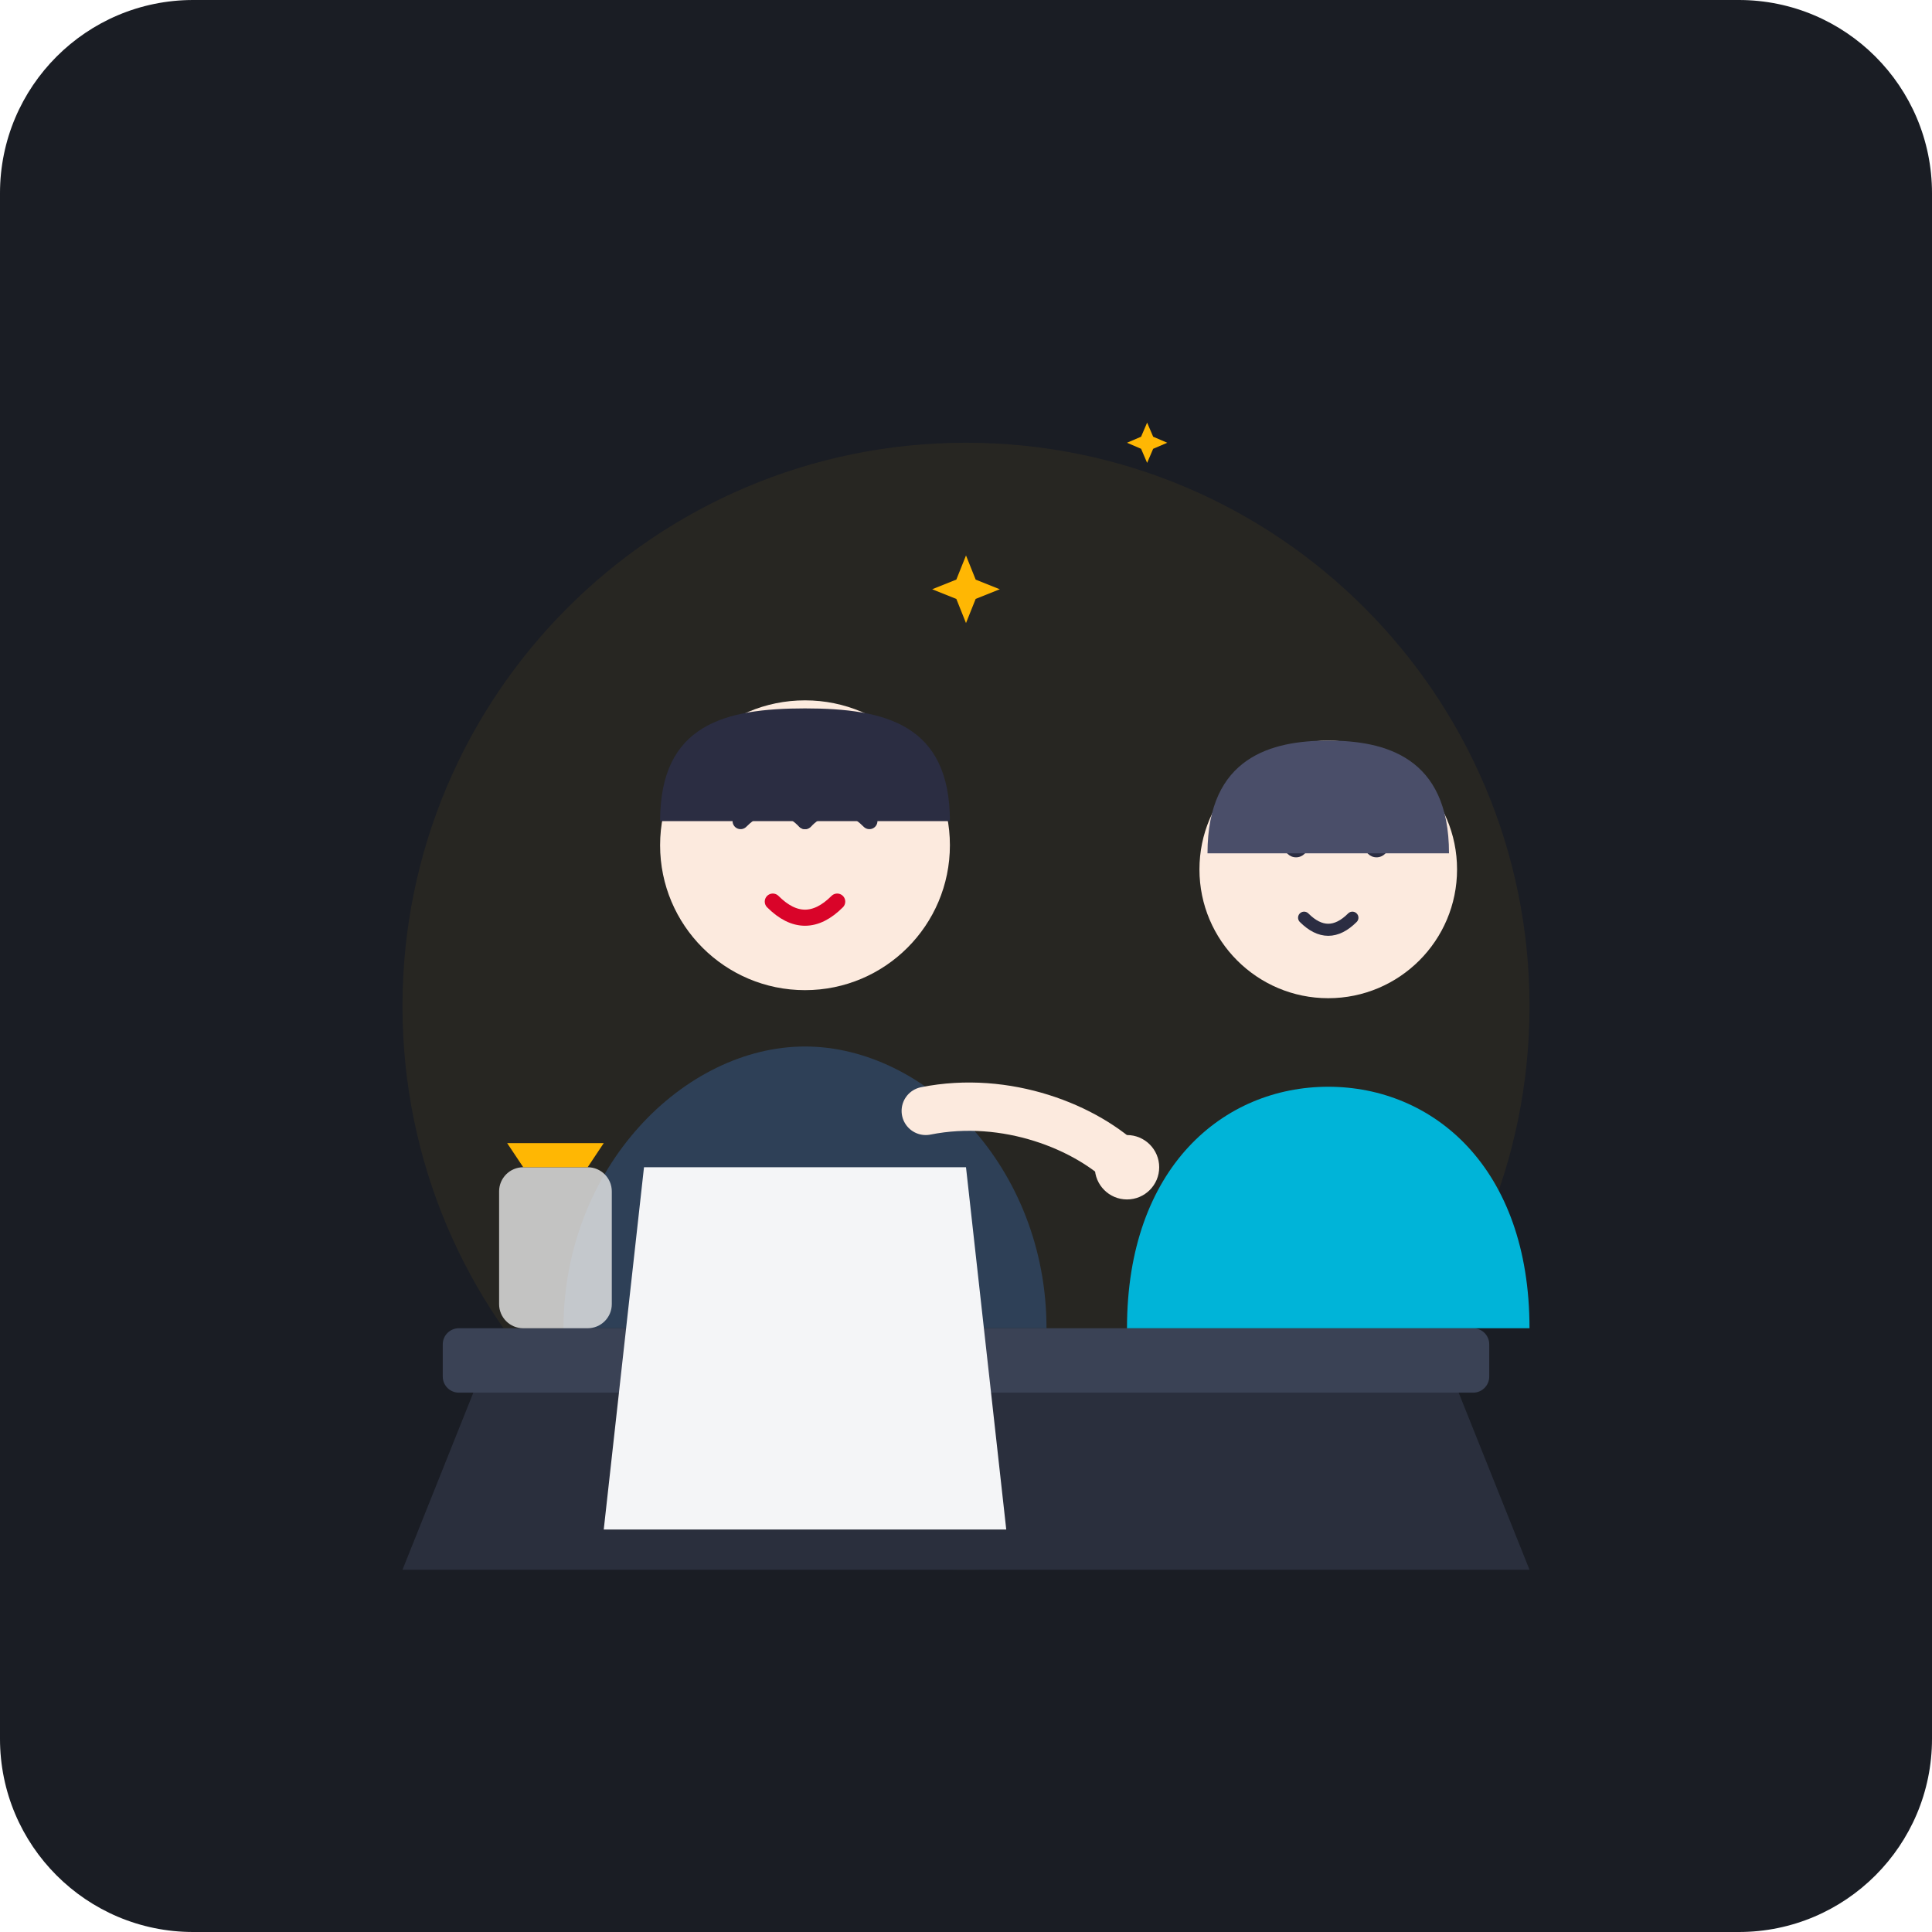
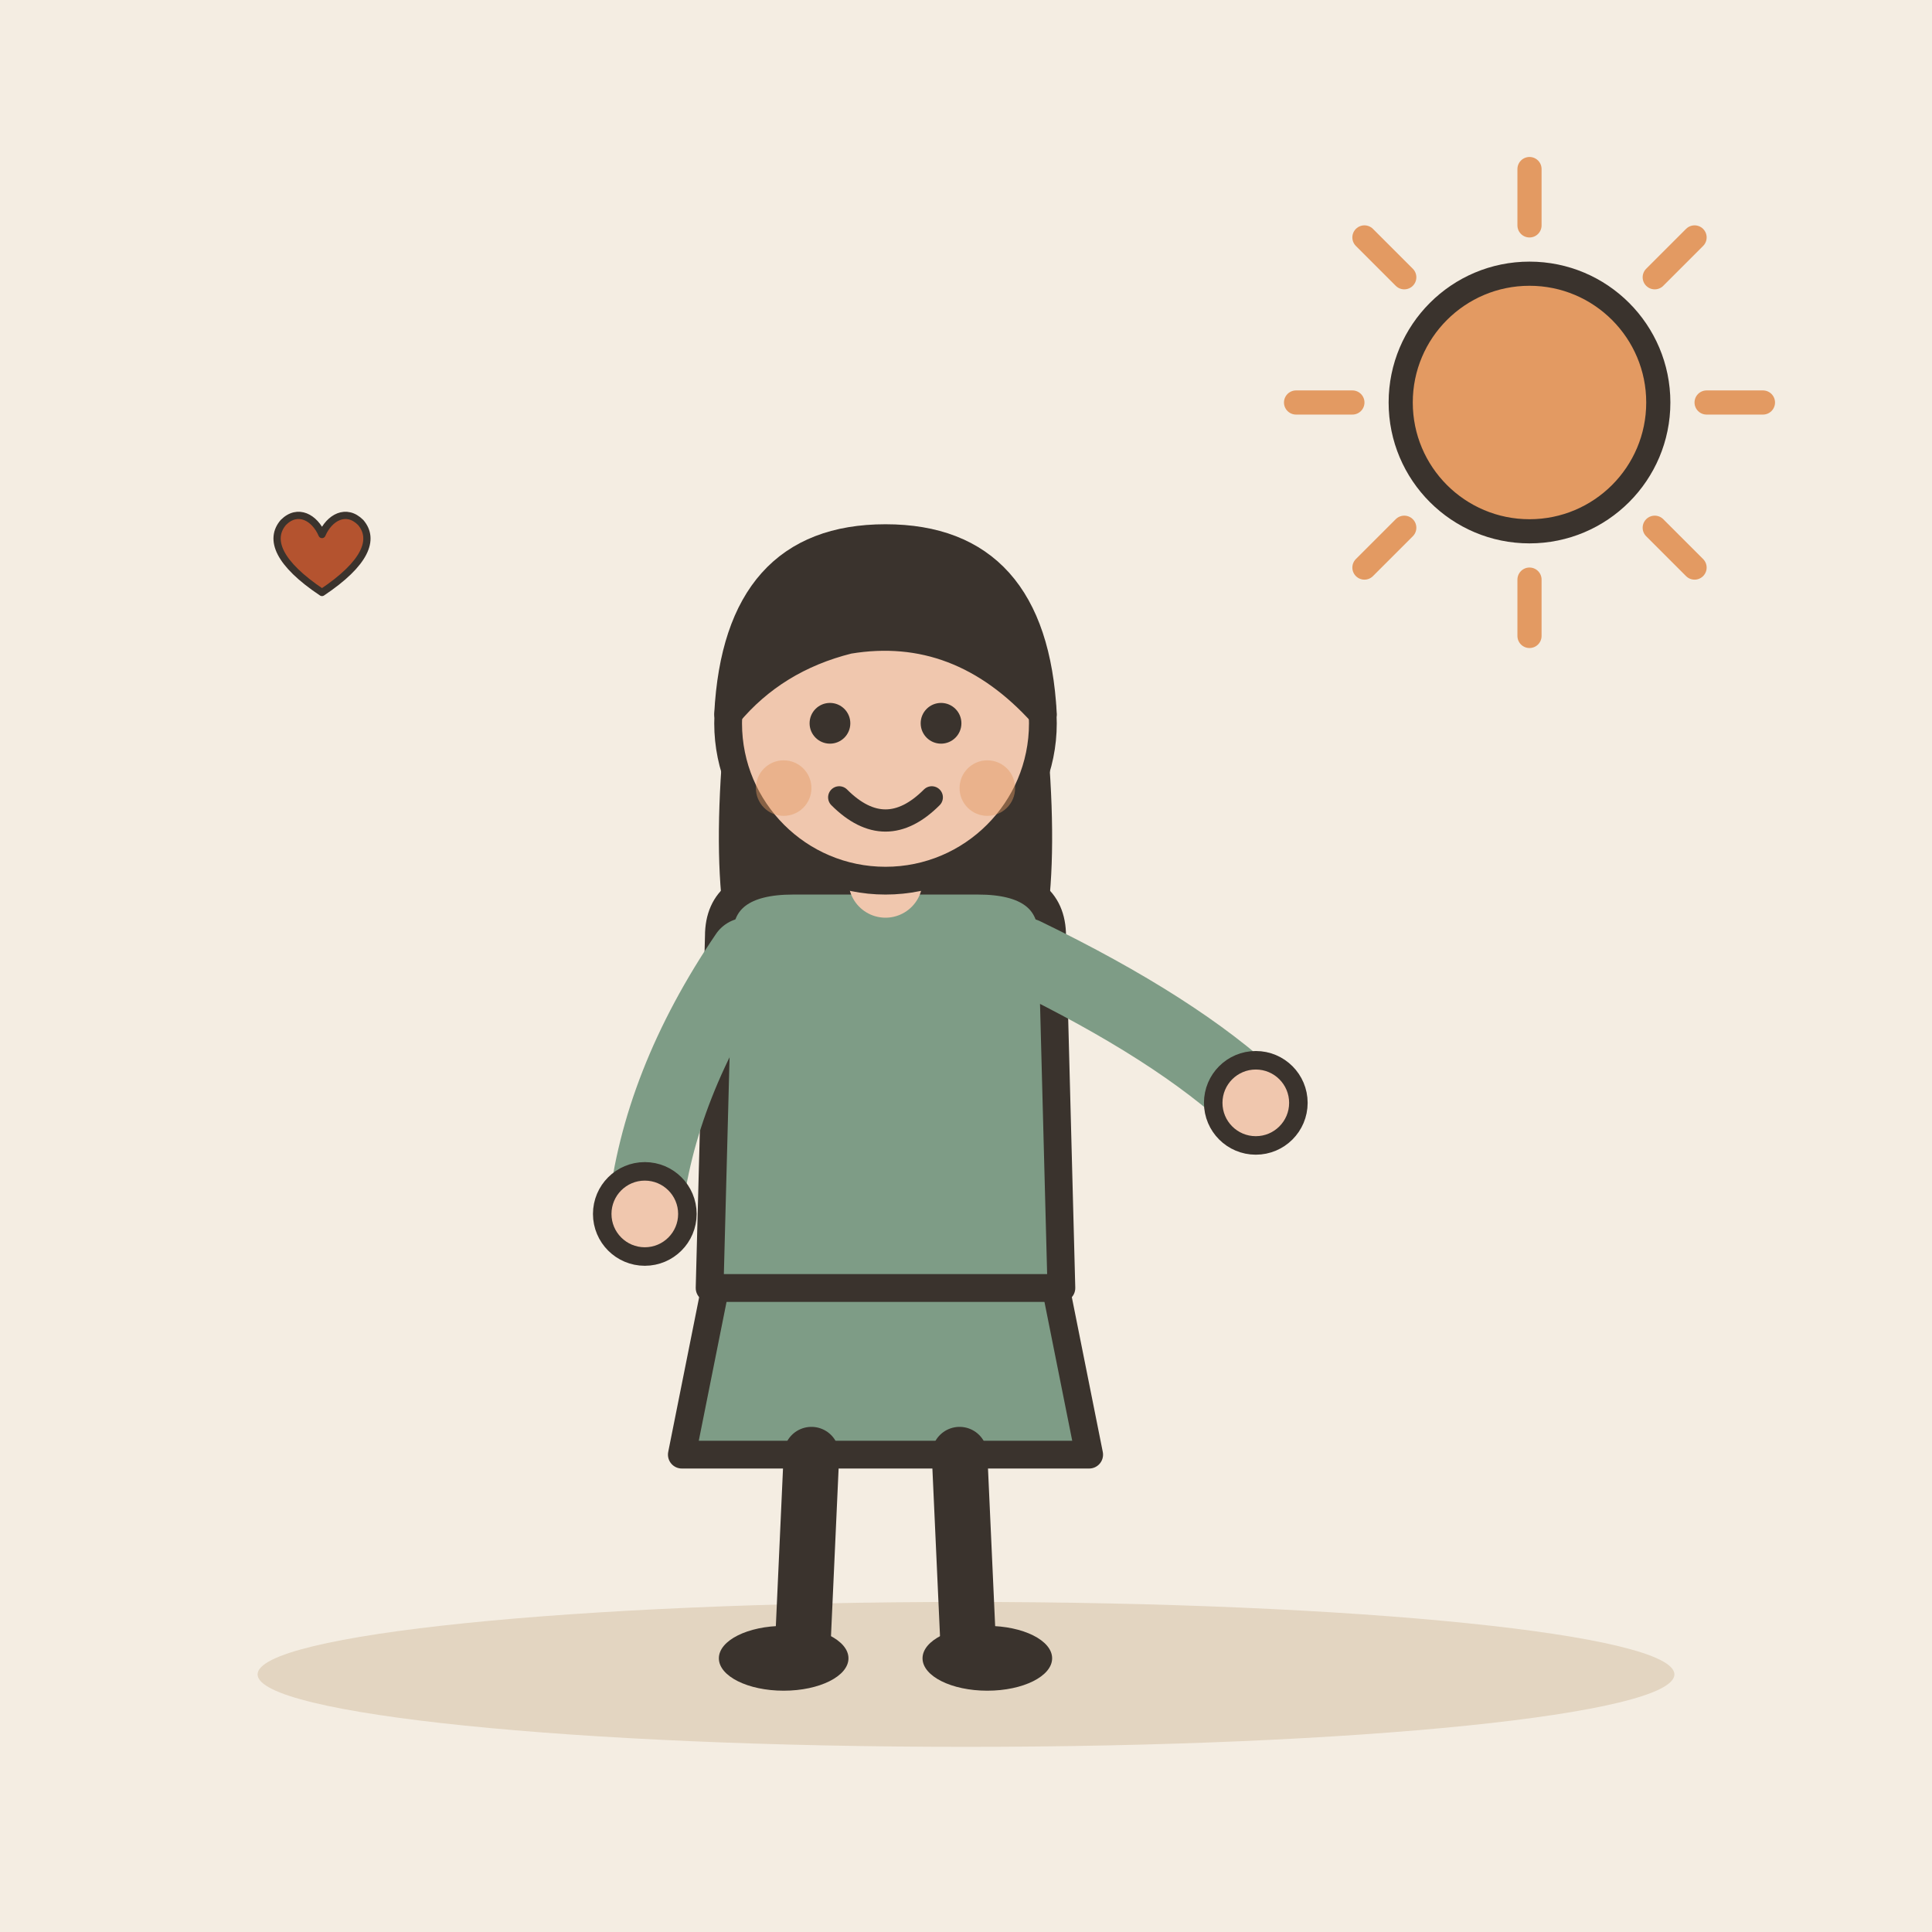
- <svg xmlns="http://www.w3.org/2000/svg" width="240" height="240" viewBox="0 0 240 240">
-   <rect width="240" height="240" rx="24" fill="#1A1D24" />
-   <circle cx="120" cy="125" r="70" fill="#FFB703" opacity="0.06" />
-   <path d="M 60 170 L 180 170 L 190 195 L 50 195 Z" fill="#2A2F3D" />
-   <rect x="55" y="165" width="130" height="8" rx="2" fill="#3A4255" />
-   <path d="M 70 165 C 70 145 85 130 100 130 C 115 130 130 145 130 165 Z" fill="#2E4057" />
-   <path d="M 80 145 L 120 145 L 125 190 L 75 190 Z" fill="#F4F5F7" />
-   <circle cx="100" cy="105" r="18" fill="#FCEADE" />
-   <path d="M 92 102 Q 96 98 100 102" stroke="#2B2D42" stroke-width="2" stroke-linecap="round" fill="none" />
-   <path d="M 100 102 Q 104 98 108 102" stroke="#2B2D42" stroke-width="2" stroke-linecap="round" fill="none" />
-   <path d="M 96 112 Q 100 116 104 112" stroke="#D90429" stroke-width="2" stroke-linecap="round" fill="none" />
-   <path d="M 82 102 C 82 90 90 88 100 88 C 110 88 118 90 118 102 Z" fill="#2B2D42" />
-   <path d="M 140 165 C 140 145 152 135 165 135 C 178 135 190 145 190 165 Z" fill="#00B4D8" />
-   <circle cx="165" cy="108" r="16" fill="#FCEADE" />
-   <circle cx="161" cy="105" r="1.5" fill="#2B2D42" />
-   <circle cx="171" cy="105" r="1.5" fill="#2B2D42" />
-   <path d="M 162 114 Q 165 117 168 114" stroke="#2B2D42" stroke-width="1.5" stroke-linecap="round" fill="none" />
-   <path d="M 150 106 C 150 94 158 92 165 92 C 172 92 180 94 180 106 Z" fill="#4A4E69" />
-   <path d="M 115 138 C 125 136 135 140 140 145" stroke="#FCEADE" stroke-width="6" stroke-linecap="round" fill="none" />
-   <circle cx="140" cy="145" r="4" fill="#FCEADE" />
-   <g fill="#FFB703">
-     <path d="M 120 75 L 122 80 L 127 82 L 122 84 L 120 89 L 118 84 L 113 82 L 118 80 Z" transform="scale(0.6) translate(80, 40)" />
-     <path d="M 145 85 L 146.5 88.5 L 150 90 L 146.5 91.5 L 145 95 L 143.5 91.5 L 140 90 L 143.5 88.5 Z" transform="scale(0.5) translate(140, 20)" />
+ <svg xmlns="http://www.w3.org/2000/svg" viewBox="0 0 240 240" data-style="editorial">
+   <rect width="240" height="240" fill="#F4EDE2" />
+   <ellipse cx="120" cy="208" rx="88" ry="9" fill="#E3D5C1" />
+   <g transform="translate(110 206) scale(1.15 1.15)">
+     <path d="M-18 -42L-22 -22L22 -22L18 -42Z" fill="#7E9C86" stroke="#3A332D" stroke-width="3" stroke-linecap="round" stroke-linejoin="round" />
+     <path d="M-8 -22L-9 0" stroke="#3A332D" stroke-width="6" stroke-linecap="round" fill="none" />
+     <path d="M8 -22L9 0" stroke="#3A332D" stroke-width="6" stroke-linecap="round" fill="none" />
+     <ellipse cx="-11" cy="0" rx="7" ry="3.5" fill="#3A332D" />
+     <ellipse cx="11" cy="0" rx="7" ry="3.5" fill="#3A332D" />
+     <path d="M-17 -104Q-20 -78 -14 -70L-6 -78L6 -78L14 -70Q20 -78 17 -104Z" fill="#3A332D" />
+     <path d="M-18 -78Q-18 -84 -10 -84L10 -84Q18 -84 18 -78L19 -40L-19 -40Z" fill="#7E9C86" stroke="#3A332D" stroke-width="3" stroke-linecap="round" stroke-linejoin="round" />
+     <path d="M-15 -76Q-24.5 -62 -26 -48" fill="none" stroke="#7E9C86" stroke-width="8" stroke-linecap="round" stroke-linejoin="round" />
+     <circle cx="-26" cy="-48" r="4.6" fill="#F0C7AE" stroke="#3A332D" stroke-linecap="round" stroke-linejoin="round" stroke-width="2" />
+     <path d="M15 -76Q31.5 -68 40 -60" fill="none" stroke="#7E9C86" stroke-width="8" stroke-linecap="round" stroke-linejoin="round" />
+     <circle cx="40" cy="-60" r="4.6" fill="#F0C7AE" stroke="#3A332D" stroke-linecap="round" stroke-linejoin="round" stroke-width="2" />
+     <path d="M0 -84L0 -88" stroke="#F0C7AE" stroke-width="8" stroke-linecap="round" fill="none" />
+     <circle cx="0" cy="-101" r="17" fill="#F0C7AE" stroke="#3A332D" stroke-width="3" stroke-linecap="round" stroke-linejoin="round" />
+     <path d="M-17 -102Q-16 -121 0 -121Q16 -121 17 -102Q8 -112 -4 -110Q-12 -108 -17 -102Z" fill="#3A332D" stroke="#3A332D" stroke-width="3" stroke-linecap="round" stroke-linejoin="round" />
+     <circle cx="-6" cy="-101" r="2.2" fill="#3A332D" />
+     <circle cx="6" cy="-101" r="2.2" fill="#3A332D" />
+     <path d="M-5 -93Q0 -88 5 -93" fill="none" stroke="#3A332D" stroke-width="2.4" stroke-linecap="round" stroke-linejoin="round" />
+     <circle cx="-11" cy="-94" r="3" fill="#E39A62" opacity="0.45" />
+     <circle cx="11" cy="-94" r="3" fill="#E39A62" opacity="0.45" />
  </g>
-   <rect x="62" y="145" width="14" height="20" rx="3" fill="#EAEAEA" opacity="0.8" />
-   <path d="M 65 145 L 73 145 L 75 142 L 63 142 Z" fill="#FFB703" />
+   <path d="M212 50L219 50" stroke="#E39A62" stroke-width="3" stroke-linecap="round" fill="none" />
+   <path d="M205.556 65.556L210.506 70.506" stroke="#E39A62" stroke-width="3" stroke-linecap="round" fill="none" />
+   <path d="M190 72L190 79" stroke="#E39A62" stroke-width="3" stroke-linecap="round" fill="none" />
+   <path d="M174.444 65.556L169.494 70.506" stroke="#E39A62" stroke-width="3" stroke-linecap="round" fill="none" />
+   <path d="M168 50L161 50" stroke="#E39A62" stroke-width="3" stroke-linecap="round" fill="none" />
+   <path d="M174.444 34.444L169.494 29.494" stroke="#E39A62" stroke-width="3" stroke-linecap="round" fill="none" />
+   <path d="M190 28L190 21" stroke="#E39A62" stroke-width="3" stroke-linecap="round" fill="none" />
+   <path d="M205.556 34.444L210.506 29.494" stroke="#E39A62" stroke-width="3" stroke-linecap="round" fill="none" />
+   <circle cx="190" cy="50" r="16" fill="#E39A62" stroke="#3A332D" stroke-width="3" stroke-linecap="round" stroke-linejoin="round" />
+   <g transform="translate(40 70) scale(0.3 0.3)">
+     <path d="M0 12C-18 0 -22 -10 -16 -17C-10 -23 -3 -19 0 -12C3 -19 10 -23 16 -17C22 -10 18 0 0 12Z" fill="#B4532F" stroke="#3A332D" stroke-width="3" stroke-linecap="round" stroke-linejoin="round" />
+   </g>
</svg>
